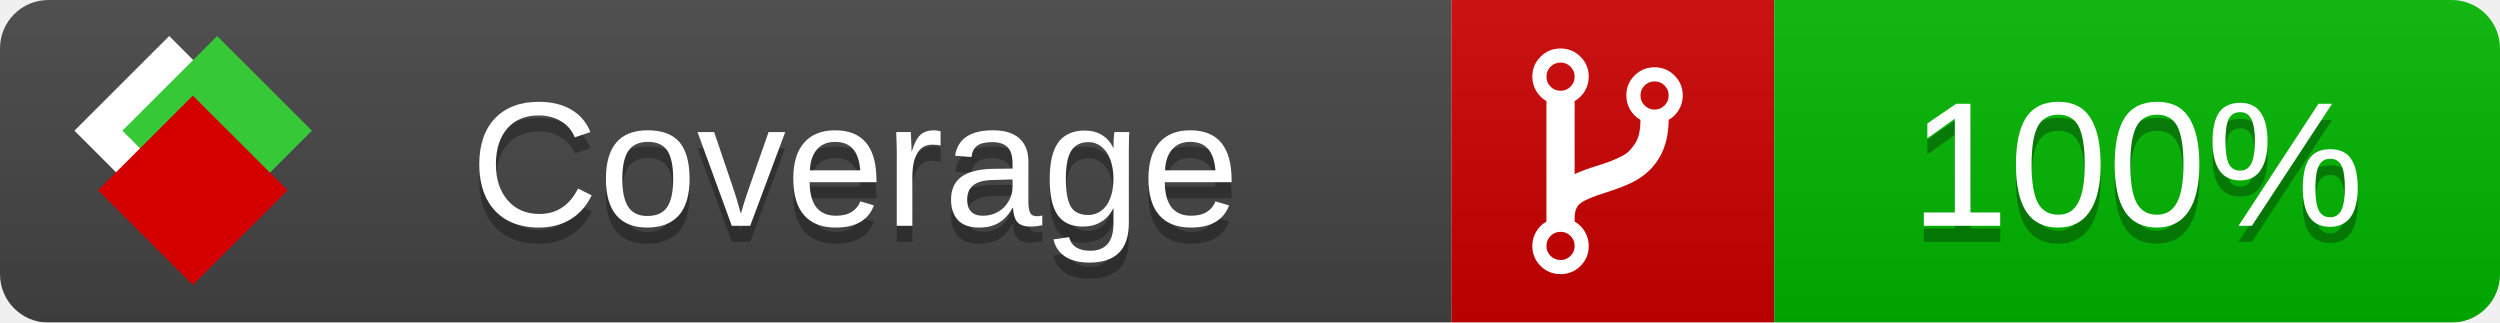
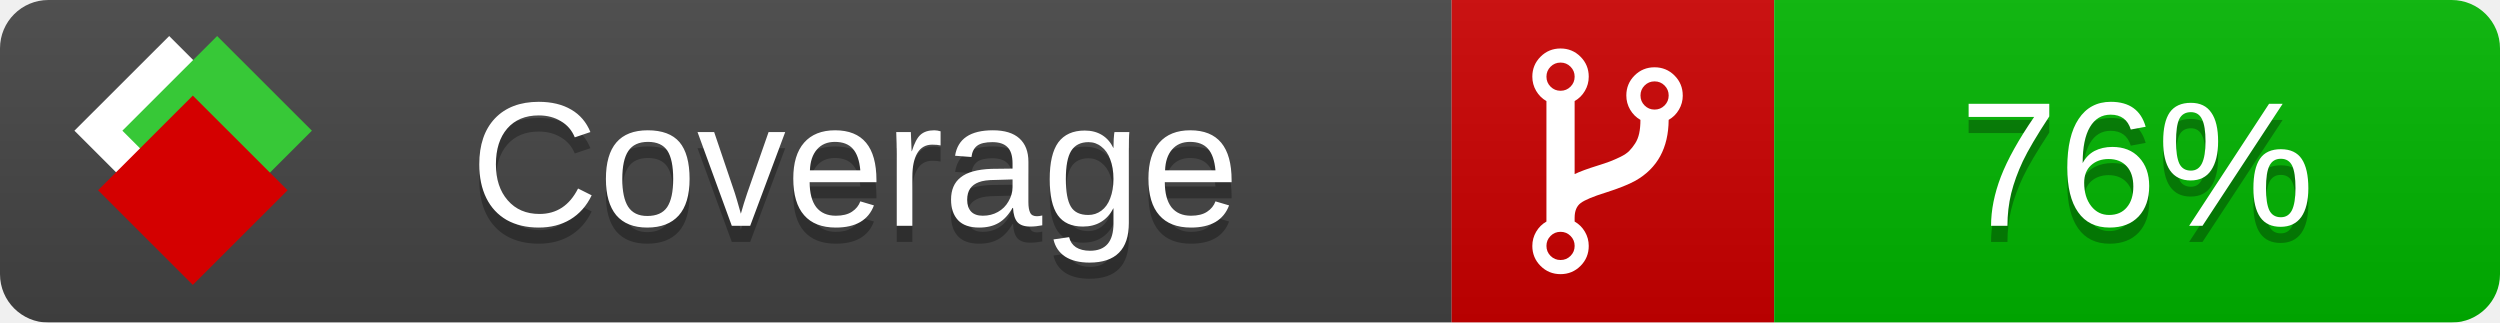
<svg xmlns="http://www.w3.org/2000/svg" xmlns:xlink="http://www.w3.org/1999/xlink" width="155" height="20">
  <style type="text/css">
          
            @keyframes fade1 {
                0% { visibility: visible; opacity: 1; }
               23% { visibility: visible; opacity: 1; }
               25% { visibility: hidden; opacity: 0; }
               48% { visibility: hidden; opacity: 0; }
               50% { visibility: hidden; opacity: 0; }
               73% { visibility: hidden; opacity: 0; }
               75% { visibility: hidden; opacity: 0; }
               98% { visibility: hidden; opacity: 0; }
              100% { visibility: visible; opacity: 1; }
            }
            @keyframes fade2 {
                0% { visibility: hidden; opacity: 0; }
               23% { visibility: hidden; opacity: 0; }
               25% { visibility: visible; opacity: 1; }
               48% { visibility: visible; opacity: 1; }
               50% { visibility: hidden; opacity: 0; }
               73% { visibility: hidden; opacity: 0; }
               75% { visibility: hidden; opacity: 0; }
               98% { visibility: hidden; opacity: 0; }
              100% { visibility: hidden; opacity: 0; }
            }
            @keyframes fade3 {
                0% { visibility: hidden; opacity: 0; }
               23% { visibility: hidden; opacity: 0; }
               25% { visibility: hidden; opacity: 0; }
               48% { visibility: hidden; opacity: 0; }
               50% { visibility: visible; opacity: 1; }
               73% { visibility: visible; opacity: 1; }
               75% { visibility: hidden; opacity: 0; }
               98% { visibility: hidden; opacity: 0; }
              100% { visibility: hidden; opacity: 0; }
            }
            @keyframes fade4 {
                0% { visibility: hidden; opacity: 0; }
               23% { visibility: hidden; opacity: 0; }
               25% { visibility: hidden; opacity: 0; }
               48% { visibility: hidden; opacity: 0; }
               50% { visibility: hidden; opacity: 0; }
               73% { visibility: hidden; opacity: 0; }
               75% { visibility: visible; opacity: 1; }
               98% { visibility: visible; opacity: 1; }
              100% { visibility: hidden; opacity: 0; }
            }
            .linecoverage {
                animation-duration: 15s;
                animation-name: fade1;
                animation-iteration-count: infinite;
            }
            .branchcoverage {
                animation-duration: 15s;
                animation-name: fade2;
                animation-iteration-count: infinite;
            }
            .methodcoverage {
                animation-duration: 15s;
                animation-name: fade3;
                animation-iteration-count: infinite;
            }
            .fullmethodcoverage {
                animation-duration: 15s;
                animation-name: fade4;
                animation-iteration-count: infinite;
            }
          
    </style>
  <defs>
    <linearGradient id="gradient" x2="0" y2="100%">
      <stop offset="0" stop-color="#bbb" stop-opacity=".1" />
      <stop offset="1" stop-opacity=".1" />
    </linearGradient>
    <linearGradient id="c">
      <stop offset="0" stop-color="#d40000" />
      <stop offset="1" stop-color="#ff2a2a" />
    </linearGradient>
    <linearGradient id="a">
      <stop offset="0" stop-color="#e0e0de" />
      <stop offset="1" stop-color="#fff" />
    </linearGradient>
    <linearGradient id="b">
      <stop offset="0" stop-color="#37c837" />
      <stop offset="1" stop-color="#217821" />
    </linearGradient>
    <linearGradient xlink:href="#a" id="e" x1="106.44" x2="69.96" y1="-11.96" y2="-46.84" gradientTransform="matrix(-.8426 -.00045 -.00045 -.8426 -94.27 -75.82)" gradientUnits="userSpaceOnUse" />
    <linearGradient xlink:href="#b" id="f" x1="56.19" x2="77.97" y1="-23.45" y2="10.62" gradientTransform="matrix(.8426 .00045 .00045 .8426 94.27 75.82)" gradientUnits="userSpaceOnUse" />
    <linearGradient xlink:href="#c" id="g" x1="79.98" x2="132.9" y1="10.79" y2="10.79" gradientTransform="matrix(.8426 .00045 .00045 .8426 94.27 75.82)" gradientUnits="userSpaceOnUse" />
    <mask id="mask">
      <rect width="155" height="20" rx="3" fill="#fff" />
    </mask>
    <g id="icon" transform="matrix(.04486 0 0 .04481 -.48 -.63)">
      <rect width="52.92" height="52.92" x="-109.72" y="-27.13" fill="url(#e)" transform="rotate(-135)" />
      <rect width="52.92" height="52.92" x="70.19" y="-39.18" fill="url(#f)" transform="rotate(45)" />
      <rect width="52.92" height="52.92" x="80.05" y="-15.74" fill="url(#g)" transform="rotate(45)" />
    </g>
  </defs>
  <g mask="url(#mask)">
    <rect x="0" y="0" width="90" height="20" fill="#444" />
    <rect x="90" y="0" width="20" height="20" fill="#c00" />
    <rect x="110" y="0" width="45" height="20" fill="#00B600" />
    <rect x="0" y="0" width="155" height="20" fill="url(#gradient)" />
  </g>
  <g>
    <path class="" fill="#fff" d="m 97.628,15.247 q 0,-0.364 -0.255,-0.619 -0.255,-0.255 -0.619,-0.255 -0.364,0 -0.619,0.255 -0.255,0.255 -0.255,0.619 0,0.364 0.255,0.619 0.255,0.255 0.619,0.255 0.364,0 0.619,-0.255 0.255,-0.255 0.255,-0.619 z m 0,-10.493 q 0,-0.364 -0.255,-0.619 -0.255,-0.255 -0.619,-0.255 -0.364,0 -0.619,0.255 -0.255,0.255 -0.255,0.619 0,0.364 0.255,0.619 0.255,0.255 0.619,0.255 0.364,0 0.619,-0.255 0.255,-0.255 0.255,-0.619 z m 5.83,1.166 q 0,-0.364 -0.255,-0.619 -0.255,-0.255 -0.619,-0.255 -0.364,0 -0.619,0.255 -0.255,0.255 -0.255,0.619 0,0.364 0.255,0.619 0.255,0.255 0.619,0.255 0.364,0 0.619,-0.255 0.255,-0.255 0.255,-0.619 z m 0.874,0 q 0,0.474 -0.237,0.879 -0.237,0.405 -0.638,0.633 -0.018,2.614 -2.059,3.771 -0.619,0.346 -1.849,0.738 -1.166,0.364 -1.544,0.647 -0.378,0.282 -0.378,0.911 l 0,0.237 q 0.401,0.228 0.638,0.633 0.237,0.405 0.237,0.879 0,0.729 -0.51,1.239 -0.51,0.51 -1.239,0.51 -0.729,0 -1.239,-0.51 -0.51,-0.51 -0.51,-1.239 0,-0.474 0.237,-0.879 0.237,-0.405 0.638,-0.633 l 0,-7.469 q -0.401,-0.228 -0.638,-0.633 -0.237,-0.405 -0.237,-0.879 0,-0.729 0.51,-1.239 0.51,-0.51 1.239,-0.51 0.729,0 1.239,0.51 0.51,0.51 0.51,1.239 0,0.474 -0.237,0.879 -0.237,0.405 -0.638,0.633 l 0,4.527 q 0.492,-0.237 1.403,-0.519 0.501,-0.155 0.797,-0.269 0.296,-0.114 0.642,-0.282 0.346,-0.169 0.537,-0.36 0.191,-0.191 0.369,-0.465 0.178,-0.273 0.255,-0.633 0.077,-0.36 0.077,-0.833 -0.401,-0.228 -0.638,-0.633 -0.237,-0.405 -0.237,-0.879 0,-0.729 0.51,-1.239 0.51,-0.51 1.239,-0.51 0.729,0 1.239,0.51 0.51,0.51 0.51,1.239 z" />
  </g>
  <g fill="#fff" text-anchor="middle" font-family="Verdana,Arial,Geneva,sans-serif" font-size="11">
    <a xlink:href="https://github.com/danielpalme/ReportGenerator" target="_top">
      <use xlink:href="#icon" transform="translate(3,1) scale(3.5)" />
    </a>
    <text x="53" y="15" fill="#010101" fill-opacity=".3">Coverage</text>
    <text x="53" y="14" fill="#fff">Coverage</text>
-     <text class="" x="132.5" y="15" fill="#010101" fill-opacity=".3">100%</text>
-     <text class="" x="132.5" y="14">100%</text>
+     <text class="" x="132.5" y="15" fill="#010101" fill-opacity=".3">76%</text>
+     <text class="" x="132.5" y="14">76%</text>
  </g>
  <g>
    <rect class="" x="90" y="0" width="65" height="20" fill-opacity="0" />
  </g>
</svg>
